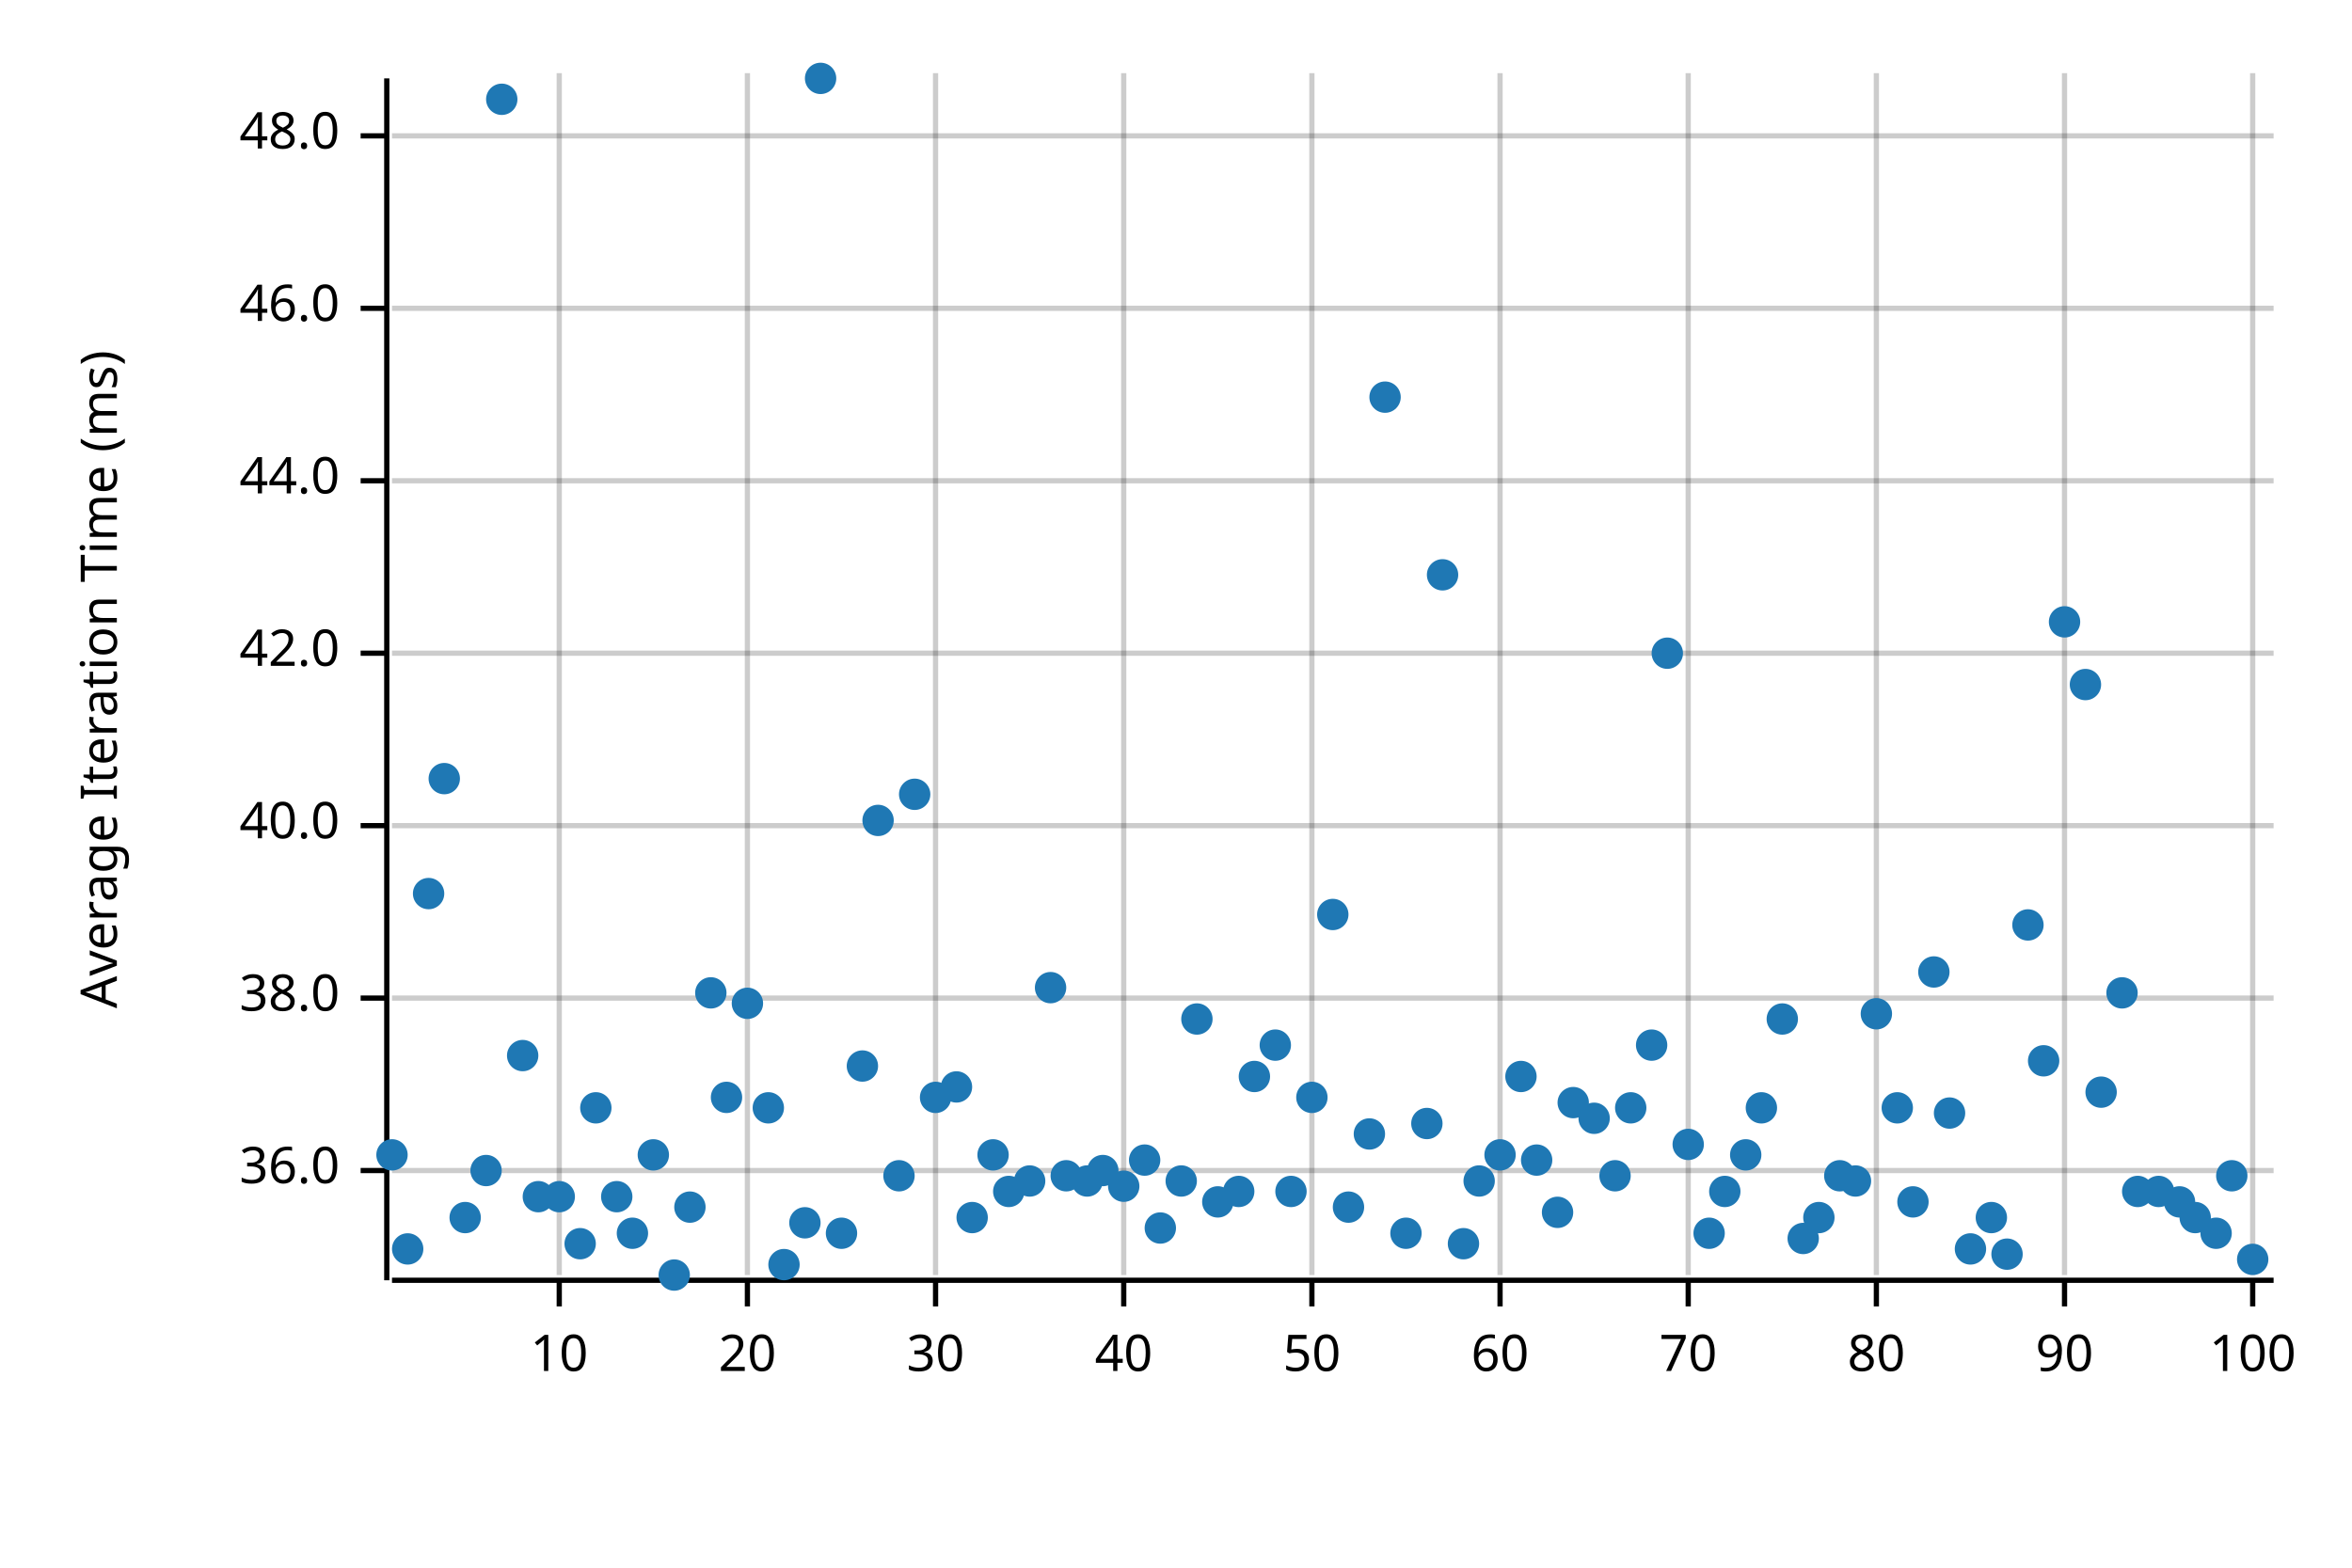
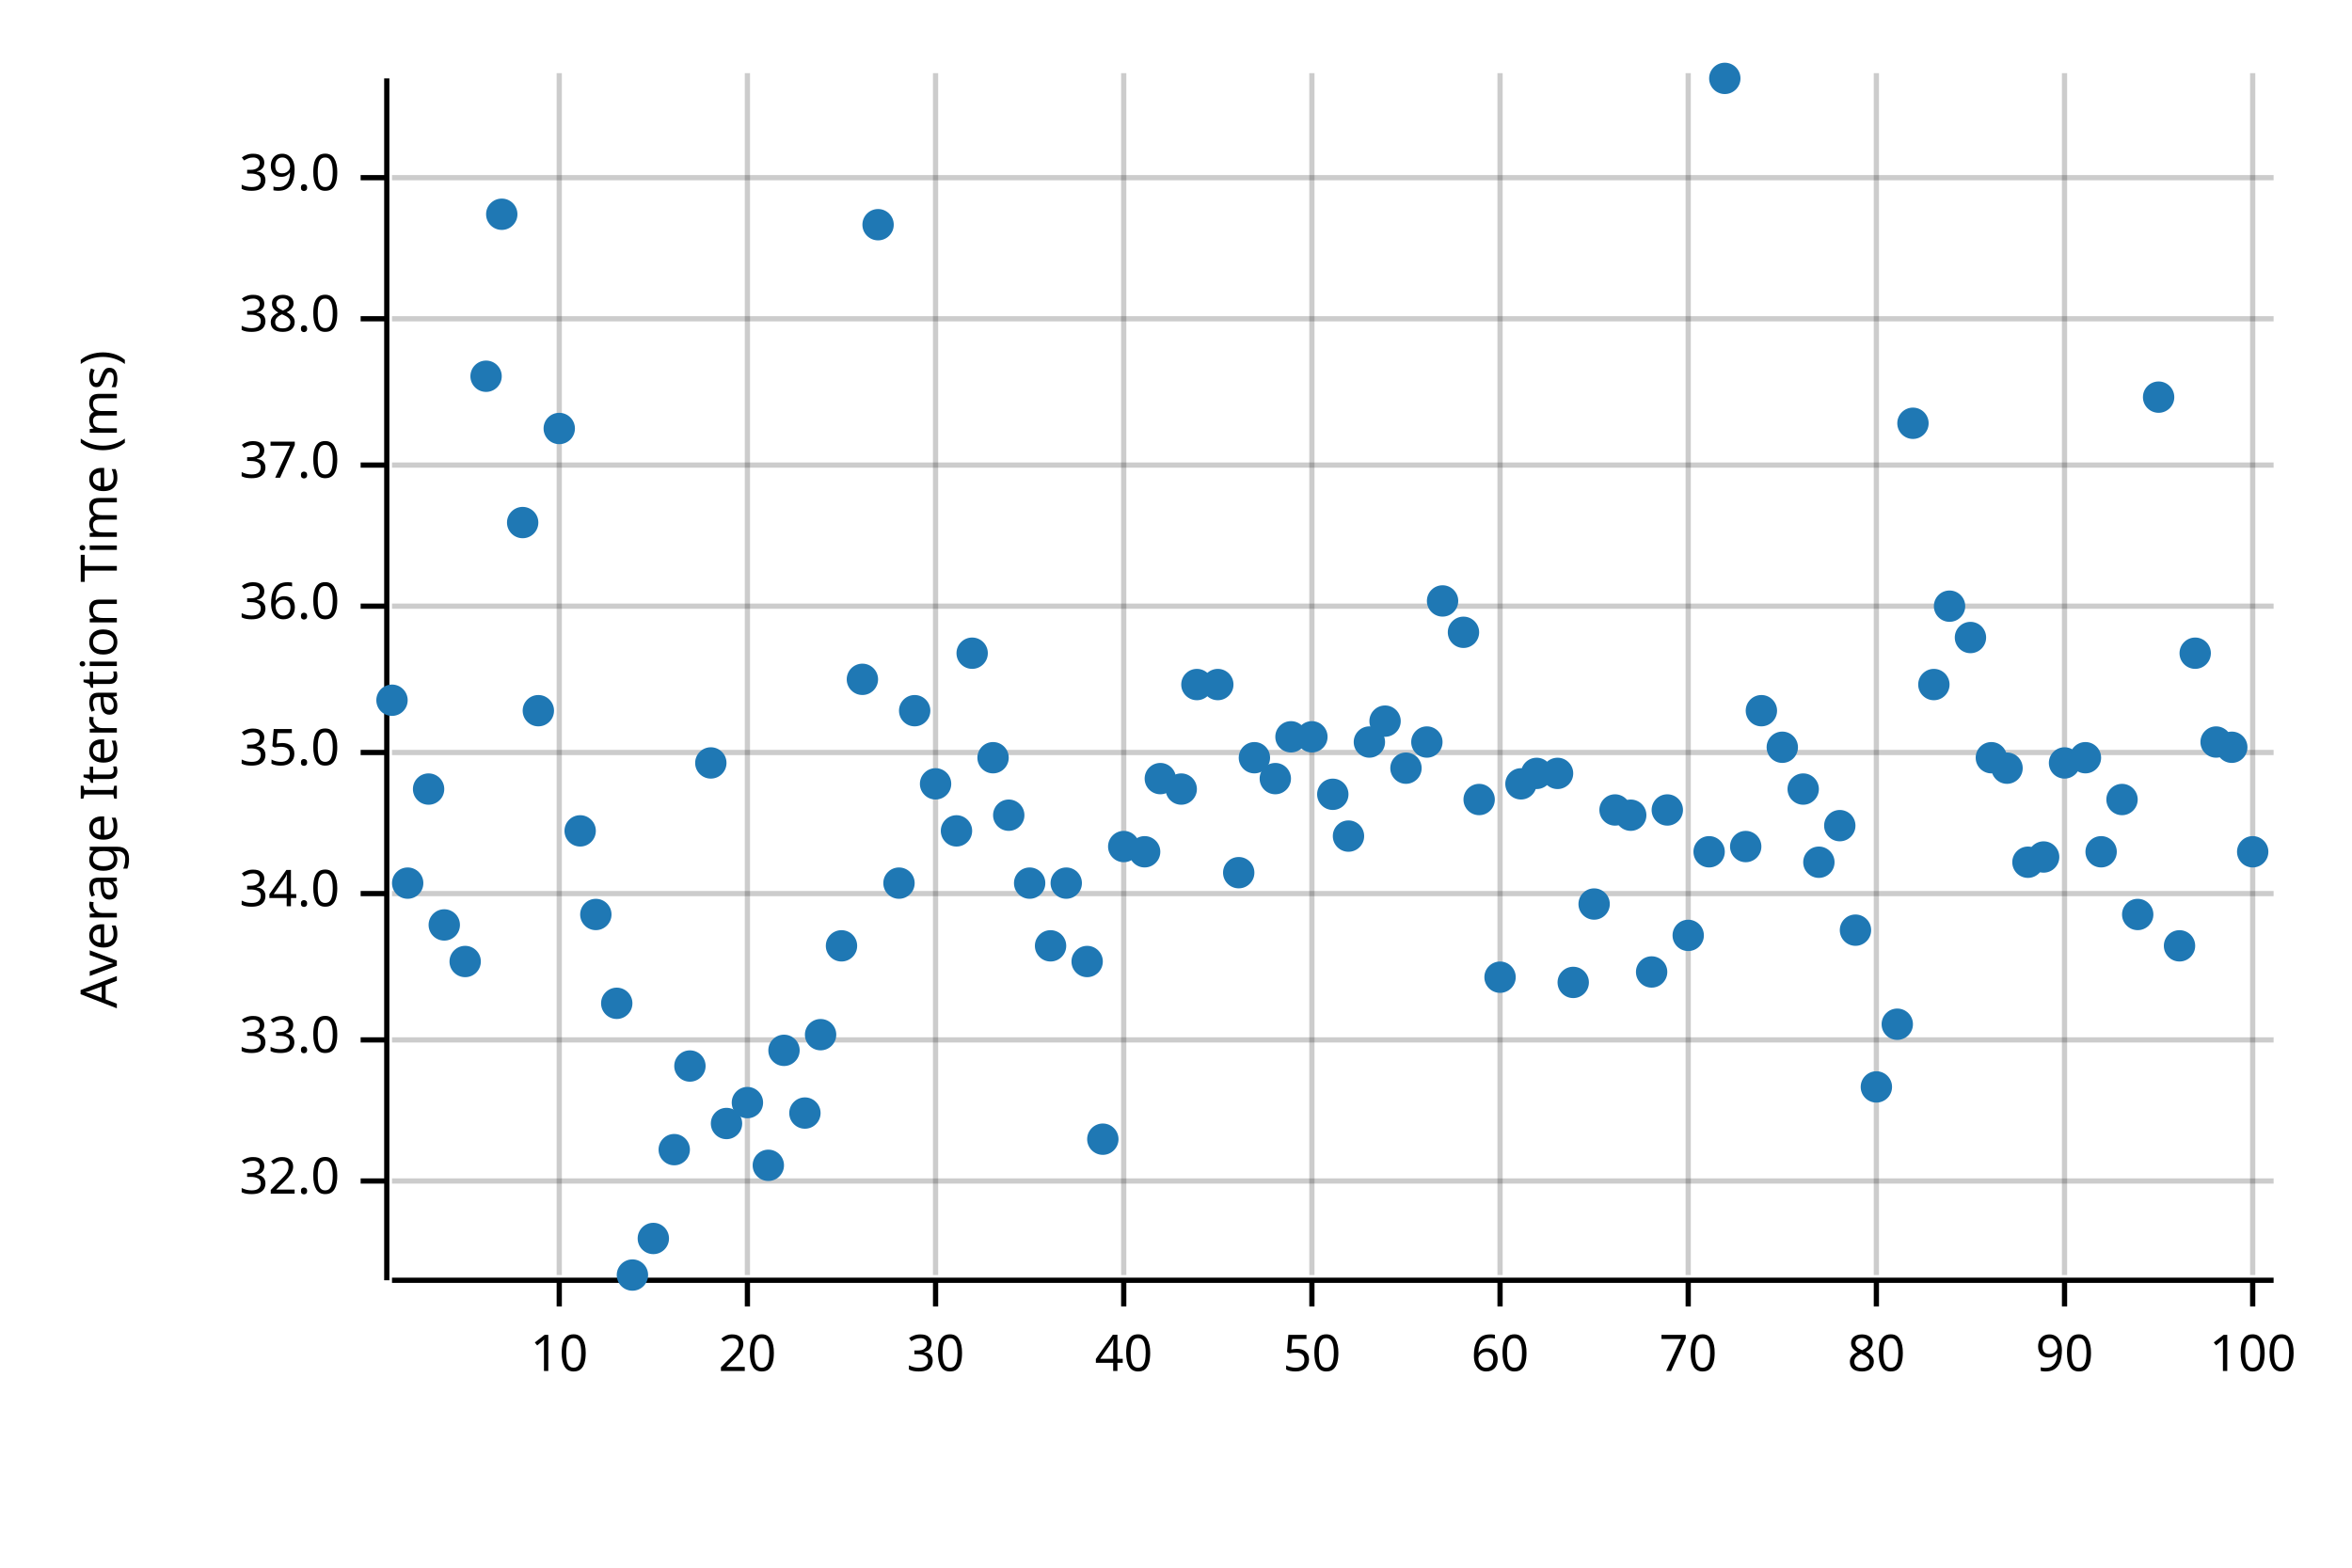
<svg xmlns="http://www.w3.org/2000/svg" width="450" height="300" viewBox="0 0 450 300">
  <text x="15" y="130" dy="0.76em" text-anchor="middle" font-family="sans-serif" font-size="9.677" opacity="1" fill="#000000" transform="rotate(270, 15, 130)">
Average Iteration Time (ms)
</text>
  <line opacity="0.2" stroke="#000000" stroke-width="1" x1="107" y1="244" x2="107" y2="14" />
  <line opacity="0.2" stroke="#000000" stroke-width="1" x1="143" y1="244" x2="143" y2="14" />
  <line opacity="0.2" stroke="#000000" stroke-width="1" x1="179" y1="244" x2="179" y2="14" />
  <line opacity="0.2" stroke="#000000" stroke-width="1" x1="215" y1="244" x2="215" y2="14" />
  <line opacity="0.2" stroke="#000000" stroke-width="1" x1="251" y1="244" x2="251" y2="14" />
  <line opacity="0.2" stroke="#000000" stroke-width="1" x1="287" y1="244" x2="287" y2="14" />
  <line opacity="0.2" stroke="#000000" stroke-width="1" x1="323" y1="244" x2="323" y2="14" />
  <line opacity="0.2" stroke="#000000" stroke-width="1" x1="359" y1="244" x2="359" y2="14" />
  <line opacity="0.2" stroke="#000000" stroke-width="1" x1="395" y1="244" x2="395" y2="14" />
  <line opacity="0.2" stroke="#000000" stroke-width="1" x1="431" y1="244" x2="431" y2="14" />
-   <line opacity="0.2" stroke="#000000" stroke-width="1" x1="75" y1="224" x2="435" y2="224" />
-   <line opacity="0.2" stroke="#000000" stroke-width="1" x1="75" y1="191" x2="435" y2="191" />
-   <line opacity="0.2" stroke="#000000" stroke-width="1" x1="75" y1="158" x2="435" y2="158" />
-   <line opacity="0.2" stroke="#000000" stroke-width="1" x1="75" y1="125" x2="435" y2="125" />
-   <line opacity="0.2" stroke="#000000" stroke-width="1" x1="75" y1="92" x2="435" y2="92" />
-   <line opacity="0.2" stroke="#000000" stroke-width="1" x1="75" y1="59" x2="435" y2="59" />
-   <line opacity="0.2" stroke="#000000" stroke-width="1" x1="75" y1="26" x2="435" y2="26" />
+   <line opacity="0.2" stroke="#000000" stroke-width="1" x1="75" y1="226" x2="435" y2="226" />
+   <line opacity="0.2" stroke="#000000" stroke-width="1" x1="75" y1="199" x2="435" y2="199" />
+   <line opacity="0.2" stroke="#000000" stroke-width="1" x1="75" y1="171" x2="435" y2="171" />
+   <line opacity="0.2" stroke="#000000" stroke-width="1" x1="75" y1="144" x2="435" y2="144" />
+   <line opacity="0.2" stroke="#000000" stroke-width="1" x1="75" y1="116" x2="435" y2="116" />
+   <line opacity="0.2" stroke="#000000" stroke-width="1" x1="75" y1="89" x2="435" y2="89" />
+   <line opacity="0.2" stroke="#000000" stroke-width="1" x1="75" y1="61" x2="435" y2="61" />
+   <line opacity="0.2" stroke="#000000" stroke-width="1" x1="75" y1="34" x2="435" y2="34" />
  <polyline fill="none" opacity="1" stroke="#000000" stroke-width="1" points="74,15 74,245 " />
-   <text x="65" y="224" dy="0.5ex" text-anchor="end" font-family="sans-serif" font-size="9.677" opacity="1" fill="#000000">
+   <text x="65" y="226" dy="0.5ex" text-anchor="end" font-family="sans-serif" font-size="9.677" opacity="1" fill="#000000">
+ 32.0
+ </text>
+   <polyline fill="none" opacity="1" stroke="#000000" stroke-width="1" points="69,226 74,226 " />
+   <text x="65" y="199" dy="0.5ex" text-anchor="end" font-family="sans-serif" font-size="9.677" opacity="1" fill="#000000">
+ 33.0
+ </text>
+   <polyline fill="none" opacity="1" stroke="#000000" stroke-width="1" points="69,199 74,199 " />
+   <text x="65" y="171" dy="0.5ex" text-anchor="end" font-family="sans-serif" font-size="9.677" opacity="1" fill="#000000">
+ 34.0
+ </text>
+   <polyline fill="none" opacity="1" stroke="#000000" stroke-width="1" points="69,171 74,171 " />
+   <text x="65" y="144" dy="0.5ex" text-anchor="end" font-family="sans-serif" font-size="9.677" opacity="1" fill="#000000">
+ 35.0
+ </text>
+   <polyline fill="none" opacity="1" stroke="#000000" stroke-width="1" points="69,144 74,144 " />
+   <text x="65" y="116" dy="0.5ex" text-anchor="end" font-family="sans-serif" font-size="9.677" opacity="1" fill="#000000">
36.0
</text>
-   <polyline fill="none" opacity="1" stroke="#000000" stroke-width="1" points="69,224 74,224 " />
-   <text x="65" y="191" dy="0.5ex" text-anchor="end" font-family="sans-serif" font-size="9.677" opacity="1" fill="#000000">
+   <polyline fill="none" opacity="1" stroke="#000000" stroke-width="1" points="69,116 74,116 " />
+   <text x="65" y="89" dy="0.5ex" text-anchor="end" font-family="sans-serif" font-size="9.677" opacity="1" fill="#000000">
+ 37.0
+ </text>
+   <polyline fill="none" opacity="1" stroke="#000000" stroke-width="1" points="69,89 74,89 " />
+   <text x="65" y="61" dy="0.5ex" text-anchor="end" font-family="sans-serif" font-size="9.677" opacity="1" fill="#000000">
38.0
</text>
-   <polyline fill="none" opacity="1" stroke="#000000" stroke-width="1" points="69,191 74,191 " />
-   <text x="65" y="158" dy="0.5ex" text-anchor="end" font-family="sans-serif" font-size="9.677" opacity="1" fill="#000000">
- 40.0
+   <polyline fill="none" opacity="1" stroke="#000000" stroke-width="1" points="69,61 74,61 " />
+   <text x="65" y="34" dy="0.5ex" text-anchor="end" font-family="sans-serif" font-size="9.677" opacity="1" fill="#000000">
+ 39.0
</text>
-   <polyline fill="none" opacity="1" stroke="#000000" stroke-width="1" points="69,158 74,158 " />
-   <text x="65" y="125" dy="0.5ex" text-anchor="end" font-family="sans-serif" font-size="9.677" opacity="1" fill="#000000">
- 42.0
- </text>
-   <polyline fill="none" opacity="1" stroke="#000000" stroke-width="1" points="69,125 74,125 " />
-   <text x="65" y="92" dy="0.5ex" text-anchor="end" font-family="sans-serif" font-size="9.677" opacity="1" fill="#000000">
- 44.0
- </text>
-   <polyline fill="none" opacity="1" stroke="#000000" stroke-width="1" points="69,92 74,92 " />
-   <text x="65" y="59" dy="0.5ex" text-anchor="end" font-family="sans-serif" font-size="9.677" opacity="1" fill="#000000">
- 46.0
- </text>
-   <polyline fill="none" opacity="1" stroke="#000000" stroke-width="1" points="69,59 74,59 " />
-   <text x="65" y="26" dy="0.5ex" text-anchor="end" font-family="sans-serif" font-size="9.677" opacity="1" fill="#000000">
- 48.0
- </text>
-   <polyline fill="none" opacity="1" stroke="#000000" stroke-width="1" points="69,26 74,26 " />
+   <polyline fill="none" opacity="1" stroke="#000000" stroke-width="1" points="69,34 74,34 " />
  <polyline fill="none" opacity="1" stroke="#000000" stroke-width="1" points="75,245 435,245 " />
  <text x="107" y="255" dy="0.76em" text-anchor="middle" font-family="sans-serif" font-size="9.677" opacity="1" fill="#000000">
10
</text>
  <polyline fill="none" opacity="1" stroke="#000000" stroke-width="1" points="107,245 107,250 " />
  <text x="143" y="255" dy="0.76em" text-anchor="middle" font-family="sans-serif" font-size="9.677" opacity="1" fill="#000000">
20
</text>
  <polyline fill="none" opacity="1" stroke="#000000" stroke-width="1" points="143,245 143,250 " />
  <text x="179" y="255" dy="0.76em" text-anchor="middle" font-family="sans-serif" font-size="9.677" opacity="1" fill="#000000">
30
</text>
  <polyline fill="none" opacity="1" stroke="#000000" stroke-width="1" points="179,245 179,250 " />
  <text x="215" y="255" dy="0.76em" text-anchor="middle" font-family="sans-serif" font-size="9.677" opacity="1" fill="#000000">
40
</text>
  <polyline fill="none" opacity="1" stroke="#000000" stroke-width="1" points="215,245 215,250 " />
  <text x="251" y="255" dy="0.76em" text-anchor="middle" font-family="sans-serif" font-size="9.677" opacity="1" fill="#000000">
50
</text>
  <polyline fill="none" opacity="1" stroke="#000000" stroke-width="1" points="251,245 251,250 " />
  <text x="287" y="255" dy="0.76em" text-anchor="middle" font-family="sans-serif" font-size="9.677" opacity="1" fill="#000000">
60
</text>
  <polyline fill="none" opacity="1" stroke="#000000" stroke-width="1" points="287,245 287,250 " />
  <text x="323" y="255" dy="0.76em" text-anchor="middle" font-family="sans-serif" font-size="9.677" opacity="1" fill="#000000">
70
</text>
  <polyline fill="none" opacity="1" stroke="#000000" stroke-width="1" points="323,245 323,250 " />
  <text x="359" y="255" dy="0.76em" text-anchor="middle" font-family="sans-serif" font-size="9.677" opacity="1" fill="#000000">
80
</text>
  <polyline fill="none" opacity="1" stroke="#000000" stroke-width="1" points="359,245 359,250 " />
  <text x="395" y="255" dy="0.76em" text-anchor="middle" font-family="sans-serif" font-size="9.677" opacity="1" fill="#000000">
90
</text>
  <polyline fill="none" opacity="1" stroke="#000000" stroke-width="1" points="395,245 395,250 " />
  <text x="431" y="255" dy="0.76em" text-anchor="middle" font-family="sans-serif" font-size="9.677" opacity="1" fill="#000000">
100
</text>
  <polyline fill="none" opacity="1" stroke="#000000" stroke-width="1" points="431,245 431,250 " />
-   <circle cx="75" cy="221" r="3" opacity="1" fill="#1F78B4" stroke="none" stroke-width="1" />
-   <circle cx="78" cy="239" r="3" opacity="1" fill="#1F78B4" stroke="none" stroke-width="1" />
-   <circle cx="82" cy="171" r="3" opacity="1" fill="#1F78B4" stroke="none" stroke-width="1" />
-   <circle cx="85" cy="149" r="3" opacity="1" fill="#1F78B4" stroke="none" stroke-width="1" />
-   <circle cx="89" cy="233" r="3" opacity="1" fill="#1F78B4" stroke="none" stroke-width="1" />
-   <circle cx="93" cy="224" r="3" opacity="1" fill="#1F78B4" stroke="none" stroke-width="1" />
-   <circle cx="96" cy="19" r="3" opacity="1" fill="#1F78B4" stroke="none" stroke-width="1" />
-   <circle cx="100" cy="202" r="3" opacity="1" fill="#1F78B4" stroke="none" stroke-width="1" />
-   <circle cx="103" cy="229" r="3" opacity="1" fill="#1F78B4" stroke="none" stroke-width="1" />
-   <circle cx="107" cy="229" r="3" opacity="1" fill="#1F78B4" stroke="none" stroke-width="1" />
-   <circle cx="111" cy="238" r="3" opacity="1" fill="#1F78B4" stroke="none" stroke-width="1" />
-   <circle cx="114" cy="212" r="3" opacity="1" fill="#1F78B4" stroke="none" stroke-width="1" />
-   <circle cx="118" cy="229" r="3" opacity="1" fill="#1F78B4" stroke="none" stroke-width="1" />
-   <circle cx="121" cy="236" r="3" opacity="1" fill="#1F78B4" stroke="none" stroke-width="1" />
-   <circle cx="125" cy="221" r="3" opacity="1" fill="#1F78B4" stroke="none" stroke-width="1" />
-   <circle cx="129" cy="244" r="3" opacity="1" fill="#1F78B4" stroke="none" stroke-width="1" />
-   <circle cx="132" cy="231" r="3" opacity="1" fill="#1F78B4" stroke="none" stroke-width="1" />
-   <circle cx="136" cy="190" r="3" opacity="1" fill="#1F78B4" stroke="none" stroke-width="1" />
-   <circle cx="139" cy="210" r="3" opacity="1" fill="#1F78B4" stroke="none" stroke-width="1" />
-   <circle cx="143" cy="192" r="3" opacity="1" fill="#1F78B4" stroke="none" stroke-width="1" />
-   <circle cx="147" cy="212" r="3" opacity="1" fill="#1F78B4" stroke="none" stroke-width="1" />
-   <circle cx="150" cy="242" r="3" opacity="1" fill="#1F78B4" stroke="none" stroke-width="1" />
-   <circle cx="154" cy="234" r="3" opacity="1" fill="#1F78B4" stroke="none" stroke-width="1" />
-   <circle cx="157" cy="15" r="3" opacity="1" fill="#1F78B4" stroke="none" stroke-width="1" />
-   <circle cx="161" cy="236" r="3" opacity="1" fill="#1F78B4" stroke="none" stroke-width="1" />
-   <circle cx="165" cy="204" r="3" opacity="1" fill="#1F78B4" stroke="none" stroke-width="1" />
-   <circle cx="168" cy="157" r="3" opacity="1" fill="#1F78B4" stroke="none" stroke-width="1" />
-   <circle cx="172" cy="225" r="3" opacity="1" fill="#1F78B4" stroke="none" stroke-width="1" />
-   <circle cx="175" cy="152" r="3" opacity="1" fill="#1F78B4" stroke="none" stroke-width="1" />
-   <circle cx="179" cy="210" r="3" opacity="1" fill="#1F78B4" stroke="none" stroke-width="1" />
-   <circle cx="183" cy="208" r="3" opacity="1" fill="#1F78B4" stroke="none" stroke-width="1" />
-   <circle cx="186" cy="233" r="3" opacity="1" fill="#1F78B4" stroke="none" stroke-width="1" />
-   <circle cx="190" cy="221" r="3" opacity="1" fill="#1F78B4" stroke="none" stroke-width="1" />
-   <circle cx="193" cy="228" r="3" opacity="1" fill="#1F78B4" stroke="none" stroke-width="1" />
-   <circle cx="197" cy="226" r="3" opacity="1" fill="#1F78B4" stroke="none" stroke-width="1" />
-   <circle cx="201" cy="189" r="3" opacity="1" fill="#1F78B4" stroke="none" stroke-width="1" />
-   <circle cx="204" cy="225" r="3" opacity="1" fill="#1F78B4" stroke="none" stroke-width="1" />
-   <circle cx="208" cy="226" r="3" opacity="1" fill="#1F78B4" stroke="none" stroke-width="1" />
-   <circle cx="211" cy="224" r="3" opacity="1" fill="#1F78B4" stroke="none" stroke-width="1" />
-   <circle cx="215" cy="227" r="3" opacity="1" fill="#1F78B4" stroke="none" stroke-width="1" />
-   <circle cx="219" cy="222" r="3" opacity="1" fill="#1F78B4" stroke="none" stroke-width="1" />
-   <circle cx="222" cy="235" r="3" opacity="1" fill="#1F78B4" stroke="none" stroke-width="1" />
-   <circle cx="226" cy="226" r="3" opacity="1" fill="#1F78B4" stroke="none" stroke-width="1" />
-   <circle cx="229" cy="195" r="3" opacity="1" fill="#1F78B4" stroke="none" stroke-width="1" />
-   <circle cx="233" cy="230" r="3" opacity="1" fill="#1F78B4" stroke="none" stroke-width="1" />
-   <circle cx="237" cy="228" r="3" opacity="1" fill="#1F78B4" stroke="none" stroke-width="1" />
-   <circle cx="240" cy="206" r="3" opacity="1" fill="#1F78B4" stroke="none" stroke-width="1" />
-   <circle cx="244" cy="200" r="3" opacity="1" fill="#1F78B4" stroke="none" stroke-width="1" />
-   <circle cx="247" cy="228" r="3" opacity="1" fill="#1F78B4" stroke="none" stroke-width="1" />
-   <circle cx="251" cy="210" r="3" opacity="1" fill="#1F78B4" stroke="none" stroke-width="1" />
-   <circle cx="255" cy="175" r="3" opacity="1" fill="#1F78B4" stroke="none" stroke-width="1" />
-   <circle cx="258" cy="231" r="3" opacity="1" fill="#1F78B4" stroke="none" stroke-width="1" />
-   <circle cx="262" cy="217" r="3" opacity="1" fill="#1F78B4" stroke="none" stroke-width="1" />
-   <circle cx="265" cy="76" r="3" opacity="1" fill="#1F78B4" stroke="none" stroke-width="1" />
-   <circle cx="269" cy="236" r="3" opacity="1" fill="#1F78B4" stroke="none" stroke-width="1" />
-   <circle cx="273" cy="215" r="3" opacity="1" fill="#1F78B4" stroke="none" stroke-width="1" />
-   <circle cx="276" cy="110" r="3" opacity="1" fill="#1F78B4" stroke="none" stroke-width="1" />
-   <circle cx="280" cy="238" r="3" opacity="1" fill="#1F78B4" stroke="none" stroke-width="1" />
-   <circle cx="283" cy="226" r="3" opacity="1" fill="#1F78B4" stroke="none" stroke-width="1" />
-   <circle cx="287" cy="221" r="3" opacity="1" fill="#1F78B4" stroke="none" stroke-width="1" />
-   <circle cx="291" cy="206" r="3" opacity="1" fill="#1F78B4" stroke="none" stroke-width="1" />
-   <circle cx="294" cy="222" r="3" opacity="1" fill="#1F78B4" stroke="none" stroke-width="1" />
-   <circle cx="298" cy="232" r="3" opacity="1" fill="#1F78B4" stroke="none" stroke-width="1" />
-   <circle cx="301" cy="211" r="3" opacity="1" fill="#1F78B4" stroke="none" stroke-width="1" />
-   <circle cx="305" cy="214" r="3" opacity="1" fill="#1F78B4" stroke="none" stroke-width="1" />
-   <circle cx="309" cy="225" r="3" opacity="1" fill="#1F78B4" stroke="none" stroke-width="1" />
-   <circle cx="312" cy="212" r="3" opacity="1" fill="#1F78B4" stroke="none" stroke-width="1" />
-   <circle cx="316" cy="200" r="3" opacity="1" fill="#1F78B4" stroke="none" stroke-width="1" />
-   <circle cx="319" cy="125" r="3" opacity="1" fill="#1F78B4" stroke="none" stroke-width="1" />
-   <circle cx="323" cy="219" r="3" opacity="1" fill="#1F78B4" stroke="none" stroke-width="1" />
-   <circle cx="327" cy="236" r="3" opacity="1" fill="#1F78B4" stroke="none" stroke-width="1" />
-   <circle cx="330" cy="228" r="3" opacity="1" fill="#1F78B4" stroke="none" stroke-width="1" />
-   <circle cx="334" cy="221" r="3" opacity="1" fill="#1F78B4" stroke="none" stroke-width="1" />
-   <circle cx="337" cy="212" r="3" opacity="1" fill="#1F78B4" stroke="none" stroke-width="1" />
-   <circle cx="341" cy="195" r="3" opacity="1" fill="#1F78B4" stroke="none" stroke-width="1" />
-   <circle cx="345" cy="237" r="3" opacity="1" fill="#1F78B4" stroke="none" stroke-width="1" />
-   <circle cx="348" cy="233" r="3" opacity="1" fill="#1F78B4" stroke="none" stroke-width="1" />
-   <circle cx="352" cy="225" r="3" opacity="1" fill="#1F78B4" stroke="none" stroke-width="1" />
-   <circle cx="355" cy="226" r="3" opacity="1" fill="#1F78B4" stroke="none" stroke-width="1" />
-   <circle cx="359" cy="194" r="3" opacity="1" fill="#1F78B4" stroke="none" stroke-width="1" />
-   <circle cx="363" cy="212" r="3" opacity="1" fill="#1F78B4" stroke="none" stroke-width="1" />
-   <circle cx="366" cy="230" r="3" opacity="1" fill="#1F78B4" stroke="none" stroke-width="1" />
-   <circle cx="370" cy="186" r="3" opacity="1" fill="#1F78B4" stroke="none" stroke-width="1" />
-   <circle cx="373" cy="213" r="3" opacity="1" fill="#1F78B4" stroke="none" stroke-width="1" />
-   <circle cx="377" cy="239" r="3" opacity="1" fill="#1F78B4" stroke="none" stroke-width="1" />
-   <circle cx="381" cy="233" r="3" opacity="1" fill="#1F78B4" stroke="none" stroke-width="1" />
-   <circle cx="384" cy="240" r="3" opacity="1" fill="#1F78B4" stroke="none" stroke-width="1" />
-   <circle cx="388" cy="177" r="3" opacity="1" fill="#1F78B4" stroke="none" stroke-width="1" />
-   <circle cx="391" cy="203" r="3" opacity="1" fill="#1F78B4" stroke="none" stroke-width="1" />
-   <circle cx="395" cy="119" r="3" opacity="1" fill="#1F78B4" stroke="none" stroke-width="1" />
-   <circle cx="399" cy="131" r="3" opacity="1" fill="#1F78B4" stroke="none" stroke-width="1" />
-   <circle cx="402" cy="209" r="3" opacity="1" fill="#1F78B4" stroke="none" stroke-width="1" />
-   <circle cx="406" cy="190" r="3" opacity="1" fill="#1F78B4" stroke="none" stroke-width="1" />
-   <circle cx="409" cy="228" r="3" opacity="1" fill="#1F78B4" stroke="none" stroke-width="1" />
-   <circle cx="413" cy="228" r="3" opacity="1" fill="#1F78B4" stroke="none" stroke-width="1" />
-   <circle cx="417" cy="230" r="3" opacity="1" fill="#1F78B4" stroke="none" stroke-width="1" />
-   <circle cx="420" cy="233" r="3" opacity="1" fill="#1F78B4" stroke="none" stroke-width="1" />
-   <circle cx="424" cy="236" r="3" opacity="1" fill="#1F78B4" stroke="none" stroke-width="1" />
-   <circle cx="427" cy="225" r="3" opacity="1" fill="#1F78B4" stroke="none" stroke-width="1" />
-   <circle cx="431" cy="241" r="3" opacity="1" fill="#1F78B4" stroke="none" stroke-width="1" />
+   <circle cx="75" cy="134" r="3" opacity="1" fill="#1F78B4" stroke="none" stroke-width="1" />
+   <circle cx="78" cy="169" r="3" opacity="1" fill="#1F78B4" stroke="none" stroke-width="1" />
+   <circle cx="82" cy="151" r="3" opacity="1" fill="#1F78B4" stroke="none" stroke-width="1" />
+   <circle cx="85" cy="177" r="3" opacity="1" fill="#1F78B4" stroke="none" stroke-width="1" />
+   <circle cx="89" cy="184" r="3" opacity="1" fill="#1F78B4" stroke="none" stroke-width="1" />
+   <circle cx="93" cy="72" r="3" opacity="1" fill="#1F78B4" stroke="none" stroke-width="1" />
+   <circle cx="96" cy="41" r="3" opacity="1" fill="#1F78B4" stroke="none" stroke-width="1" />
+   <circle cx="100" cy="100" r="3" opacity="1" fill="#1F78B4" stroke="none" stroke-width="1" />
+   <circle cx="103" cy="136" r="3" opacity="1" fill="#1F78B4" stroke="none" stroke-width="1" />
+   <circle cx="107" cy="82" r="3" opacity="1" fill="#1F78B4" stroke="none" stroke-width="1" />
+   <circle cx="111" cy="159" r="3" opacity="1" fill="#1F78B4" stroke="none" stroke-width="1" />
+   <circle cx="114" cy="175" r="3" opacity="1" fill="#1F78B4" stroke="none" stroke-width="1" />
+   <circle cx="118" cy="192" r="3" opacity="1" fill="#1F78B4" stroke="none" stroke-width="1" />
+   <circle cx="121" cy="244" r="3" opacity="1" fill="#1F78B4" stroke="none" stroke-width="1" />
+   <circle cx="125" cy="237" r="3" opacity="1" fill="#1F78B4" stroke="none" stroke-width="1" />
+   <circle cx="129" cy="220" r="3" opacity="1" fill="#1F78B4" stroke="none" stroke-width="1" />
+   <circle cx="132" cy="204" r="3" opacity="1" fill="#1F78B4" stroke="none" stroke-width="1" />
+   <circle cx="136" cy="146" r="3" opacity="1" fill="#1F78B4" stroke="none" stroke-width="1" />
+   <circle cx="139" cy="215" r="3" opacity="1" fill="#1F78B4" stroke="none" stroke-width="1" />
+   <circle cx="143" cy="211" r="3" opacity="1" fill="#1F78B4" stroke="none" stroke-width="1" />
+   <circle cx="147" cy="223" r="3" opacity="1" fill="#1F78B4" stroke="none" stroke-width="1" />
+   <circle cx="150" cy="201" r="3" opacity="1" fill="#1F78B4" stroke="none" stroke-width="1" />
+   <circle cx="154" cy="213" r="3" opacity="1" fill="#1F78B4" stroke="none" stroke-width="1" />
+   <circle cx="157" cy="198" r="3" opacity="1" fill="#1F78B4" stroke="none" stroke-width="1" />
+   <circle cx="161" cy="181" r="3" opacity="1" fill="#1F78B4" stroke="none" stroke-width="1" />
+   <circle cx="165" cy="130" r="3" opacity="1" fill="#1F78B4" stroke="none" stroke-width="1" />
+   <circle cx="168" cy="43" r="3" opacity="1" fill="#1F78B4" stroke="none" stroke-width="1" />
+   <circle cx="172" cy="169" r="3" opacity="1" fill="#1F78B4" stroke="none" stroke-width="1" />
+   <circle cx="175" cy="136" r="3" opacity="1" fill="#1F78B4" stroke="none" stroke-width="1" />
+   <circle cx="179" cy="150" r="3" opacity="1" fill="#1F78B4" stroke="none" stroke-width="1" />
+   <circle cx="183" cy="159" r="3" opacity="1" fill="#1F78B4" stroke="none" stroke-width="1" />
+   <circle cx="186" cy="125" r="3" opacity="1" fill="#1F78B4" stroke="none" stroke-width="1" />
+   <circle cx="190" cy="145" r="3" opacity="1" fill="#1F78B4" stroke="none" stroke-width="1" />
+   <circle cx="193" cy="156" r="3" opacity="1" fill="#1F78B4" stroke="none" stroke-width="1" />
+   <circle cx="197" cy="169" r="3" opacity="1" fill="#1F78B4" stroke="none" stroke-width="1" />
+   <circle cx="201" cy="181" r="3" opacity="1" fill="#1F78B4" stroke="none" stroke-width="1" />
+   <circle cx="204" cy="169" r="3" opacity="1" fill="#1F78B4" stroke="none" stroke-width="1" />
+   <circle cx="208" cy="184" r="3" opacity="1" fill="#1F78B4" stroke="none" stroke-width="1" />
+   <circle cx="211" cy="218" r="3" opacity="1" fill="#1F78B4" stroke="none" stroke-width="1" />
+   <circle cx="215" cy="162" r="3" opacity="1" fill="#1F78B4" stroke="none" stroke-width="1" />
+   <circle cx="219" cy="163" r="3" opacity="1" fill="#1F78B4" stroke="none" stroke-width="1" />
+   <circle cx="222" cy="149" r="3" opacity="1" fill="#1F78B4" stroke="none" stroke-width="1" />
+   <circle cx="226" cy="151" r="3" opacity="1" fill="#1F78B4" stroke="none" stroke-width="1" />
+   <circle cx="229" cy="131" r="3" opacity="1" fill="#1F78B4" stroke="none" stroke-width="1" />
+   <circle cx="233" cy="131" r="3" opacity="1" fill="#1F78B4" stroke="none" stroke-width="1" />
+   <circle cx="237" cy="167" r="3" opacity="1" fill="#1F78B4" stroke="none" stroke-width="1" />
+   <circle cx="240" cy="145" r="3" opacity="1" fill="#1F78B4" stroke="none" stroke-width="1" />
+   <circle cx="244" cy="149" r="3" opacity="1" fill="#1F78B4" stroke="none" stroke-width="1" />
+   <circle cx="247" cy="141" r="3" opacity="1" fill="#1F78B4" stroke="none" stroke-width="1" />
+   <circle cx="251" cy="141" r="3" opacity="1" fill="#1F78B4" stroke="none" stroke-width="1" />
+   <circle cx="255" cy="152" r="3" opacity="1" fill="#1F78B4" stroke="none" stroke-width="1" />
+   <circle cx="258" cy="160" r="3" opacity="1" fill="#1F78B4" stroke="none" stroke-width="1" />
+   <circle cx="262" cy="142" r="3" opacity="1" fill="#1F78B4" stroke="none" stroke-width="1" />
+   <circle cx="265" cy="138" r="3" opacity="1" fill="#1F78B4" stroke="none" stroke-width="1" />
+   <circle cx="269" cy="147" r="3" opacity="1" fill="#1F78B4" stroke="none" stroke-width="1" />
+   <circle cx="273" cy="142" r="3" opacity="1" fill="#1F78B4" stroke="none" stroke-width="1" />
+   <circle cx="276" cy="115" r="3" opacity="1" fill="#1F78B4" stroke="none" stroke-width="1" />
+   <circle cx="280" cy="121" r="3" opacity="1" fill="#1F78B4" stroke="none" stroke-width="1" />
+   <circle cx="283" cy="153" r="3" opacity="1" fill="#1F78B4" stroke="none" stroke-width="1" />
+   <circle cx="287" cy="187" r="3" opacity="1" fill="#1F78B4" stroke="none" stroke-width="1" />
+   <circle cx="291" cy="150" r="3" opacity="1" fill="#1F78B4" stroke="none" stroke-width="1" />
+   <circle cx="294" cy="148" r="3" opacity="1" fill="#1F78B4" stroke="none" stroke-width="1" />
+   <circle cx="298" cy="148" r="3" opacity="1" fill="#1F78B4" stroke="none" stroke-width="1" />
+   <circle cx="301" cy="188" r="3" opacity="1" fill="#1F78B4" stroke="none" stroke-width="1" />
+   <circle cx="305" cy="173" r="3" opacity="1" fill="#1F78B4" stroke="none" stroke-width="1" />
+   <circle cx="309" cy="155" r="3" opacity="1" fill="#1F78B4" stroke="none" stroke-width="1" />
+   <circle cx="312" cy="156" r="3" opacity="1" fill="#1F78B4" stroke="none" stroke-width="1" />
+   <circle cx="316" cy="186" r="3" opacity="1" fill="#1F78B4" stroke="none" stroke-width="1" />
+   <circle cx="319" cy="155" r="3" opacity="1" fill="#1F78B4" stroke="none" stroke-width="1" />
+   <circle cx="323" cy="179" r="3" opacity="1" fill="#1F78B4" stroke="none" stroke-width="1" />
+   <circle cx="327" cy="163" r="3" opacity="1" fill="#1F78B4" stroke="none" stroke-width="1" />
+   <circle cx="330" cy="15" r="3" opacity="1" fill="#1F78B4" stroke="none" stroke-width="1" />
+   <circle cx="334" cy="162" r="3" opacity="1" fill="#1F78B4" stroke="none" stroke-width="1" />
+   <circle cx="337" cy="136" r="3" opacity="1" fill="#1F78B4" stroke="none" stroke-width="1" />
+   <circle cx="341" cy="143" r="3" opacity="1" fill="#1F78B4" stroke="none" stroke-width="1" />
+   <circle cx="345" cy="151" r="3" opacity="1" fill="#1F78B4" stroke="none" stroke-width="1" />
+   <circle cx="348" cy="165" r="3" opacity="1" fill="#1F78B4" stroke="none" stroke-width="1" />
+   <circle cx="352" cy="158" r="3" opacity="1" fill="#1F78B4" stroke="none" stroke-width="1" />
+   <circle cx="355" cy="178" r="3" opacity="1" fill="#1F78B4" stroke="none" stroke-width="1" />
+   <circle cx="359" cy="208" r="3" opacity="1" fill="#1F78B4" stroke="none" stroke-width="1" />
+   <circle cx="363" cy="196" r="3" opacity="1" fill="#1F78B4" stroke="none" stroke-width="1" />
+   <circle cx="366" cy="81" r="3" opacity="1" fill="#1F78B4" stroke="none" stroke-width="1" />
+   <circle cx="370" cy="131" r="3" opacity="1" fill="#1F78B4" stroke="none" stroke-width="1" />
+   <circle cx="373" cy="116" r="3" opacity="1" fill="#1F78B4" stroke="none" stroke-width="1" />
+   <circle cx="377" cy="122" r="3" opacity="1" fill="#1F78B4" stroke="none" stroke-width="1" />
+   <circle cx="381" cy="145" r="3" opacity="1" fill="#1F78B4" stroke="none" stroke-width="1" />
+   <circle cx="384" cy="147" r="3" opacity="1" fill="#1F78B4" stroke="none" stroke-width="1" />
+   <circle cx="388" cy="165" r="3" opacity="1" fill="#1F78B4" stroke="none" stroke-width="1" />
+   <circle cx="391" cy="164" r="3" opacity="1" fill="#1F78B4" stroke="none" stroke-width="1" />
+   <circle cx="395" cy="146" r="3" opacity="1" fill="#1F78B4" stroke="none" stroke-width="1" />
+   <circle cx="399" cy="145" r="3" opacity="1" fill="#1F78B4" stroke="none" stroke-width="1" />
+   <circle cx="402" cy="163" r="3" opacity="1" fill="#1F78B4" stroke="none" stroke-width="1" />
+   <circle cx="406" cy="153" r="3" opacity="1" fill="#1F78B4" stroke="none" stroke-width="1" />
+   <circle cx="409" cy="175" r="3" opacity="1" fill="#1F78B4" stroke="none" stroke-width="1" />
+   <circle cx="413" cy="76" r="3" opacity="1" fill="#1F78B4" stroke="none" stroke-width="1" />
+   <circle cx="417" cy="181" r="3" opacity="1" fill="#1F78B4" stroke="none" stroke-width="1" />
+   <circle cx="420" cy="125" r="3" opacity="1" fill="#1F78B4" stroke="none" stroke-width="1" />
+   <circle cx="424" cy="142" r="3" opacity="1" fill="#1F78B4" stroke="none" stroke-width="1" />
+   <circle cx="427" cy="143" r="3" opacity="1" fill="#1F78B4" stroke="none" stroke-width="1" />
+   <circle cx="431" cy="163" r="3" opacity="1" fill="#1F78B4" stroke="none" stroke-width="1" />
</svg>
